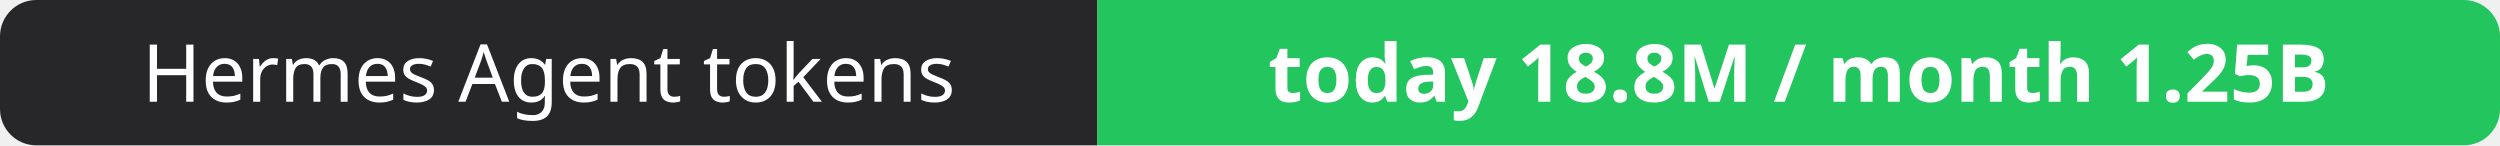
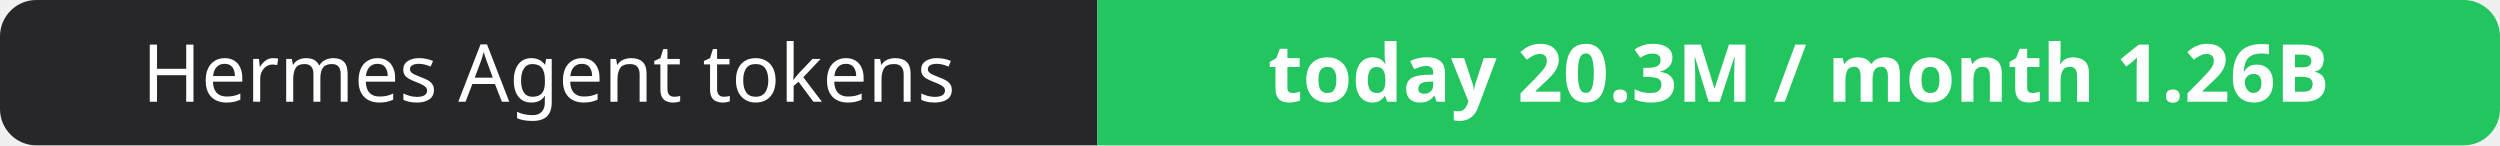
- <svg xmlns="http://www.w3.org/2000/svg" width="344" height="20" role="img" aria-label="Hermes Agent tokens: today 18.8M / month 1.25B">
+ <svg xmlns="http://www.w3.org/2000/svg" width="344" height="20" role="img" aria-label="Hermes Agent tokens: today 20.3M / month 1.26B">
  <clipPath id="r">
    <rect width="344" height="20" rx="5" fill="#fff" />
  </clipPath>
  <g clip-path="url(#r)">
    <rect width="151" height="20" fill="#27272a" />
    <rect x="151" width="193" height="20" fill="#22c55e" />
  </g>
  <g fill="#fff" text-anchor="middle" font-family="Verdana,Geneva,sans-serif" font-size="11">
    <text x="75.5" y="14">Hermes Agent tokens</text>
-     <text x="247.5" y="14" font-weight="700">today 18.8M / month 1.25B</text>
+     <text x="247.5" y="14" font-weight="700">today 20.3M / month 1.26B</text>
  </g>
</svg>
